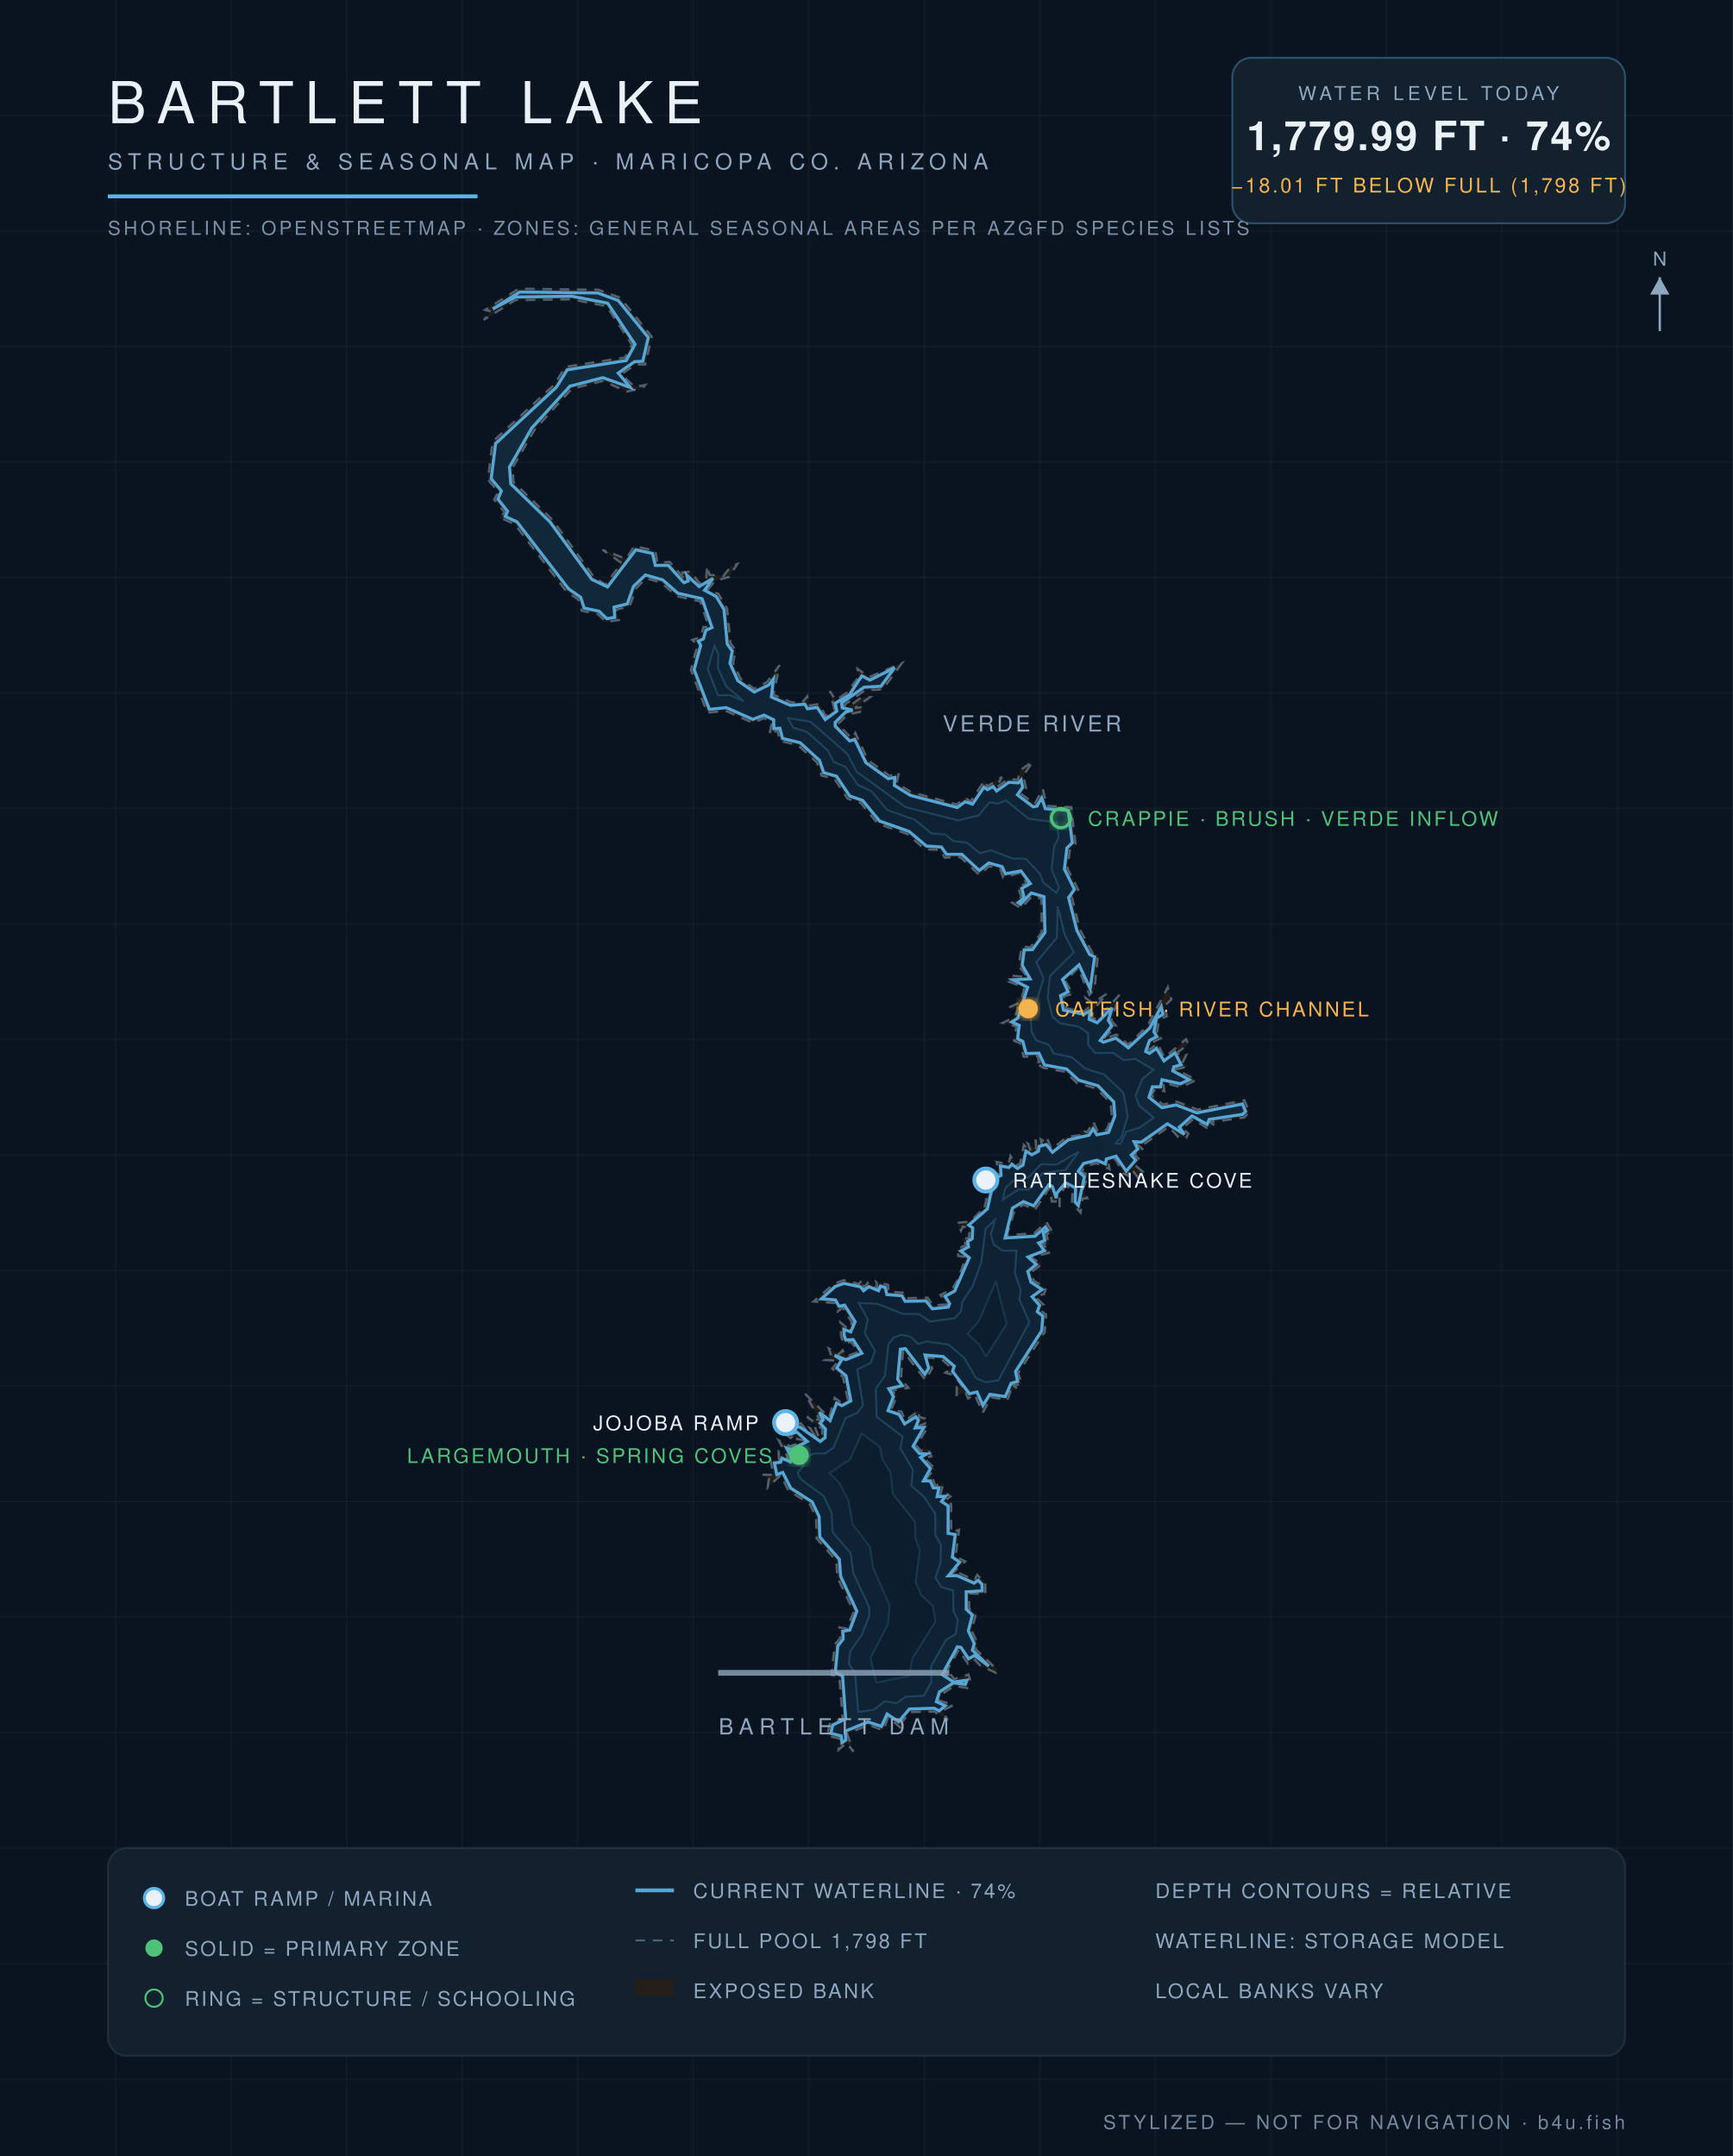
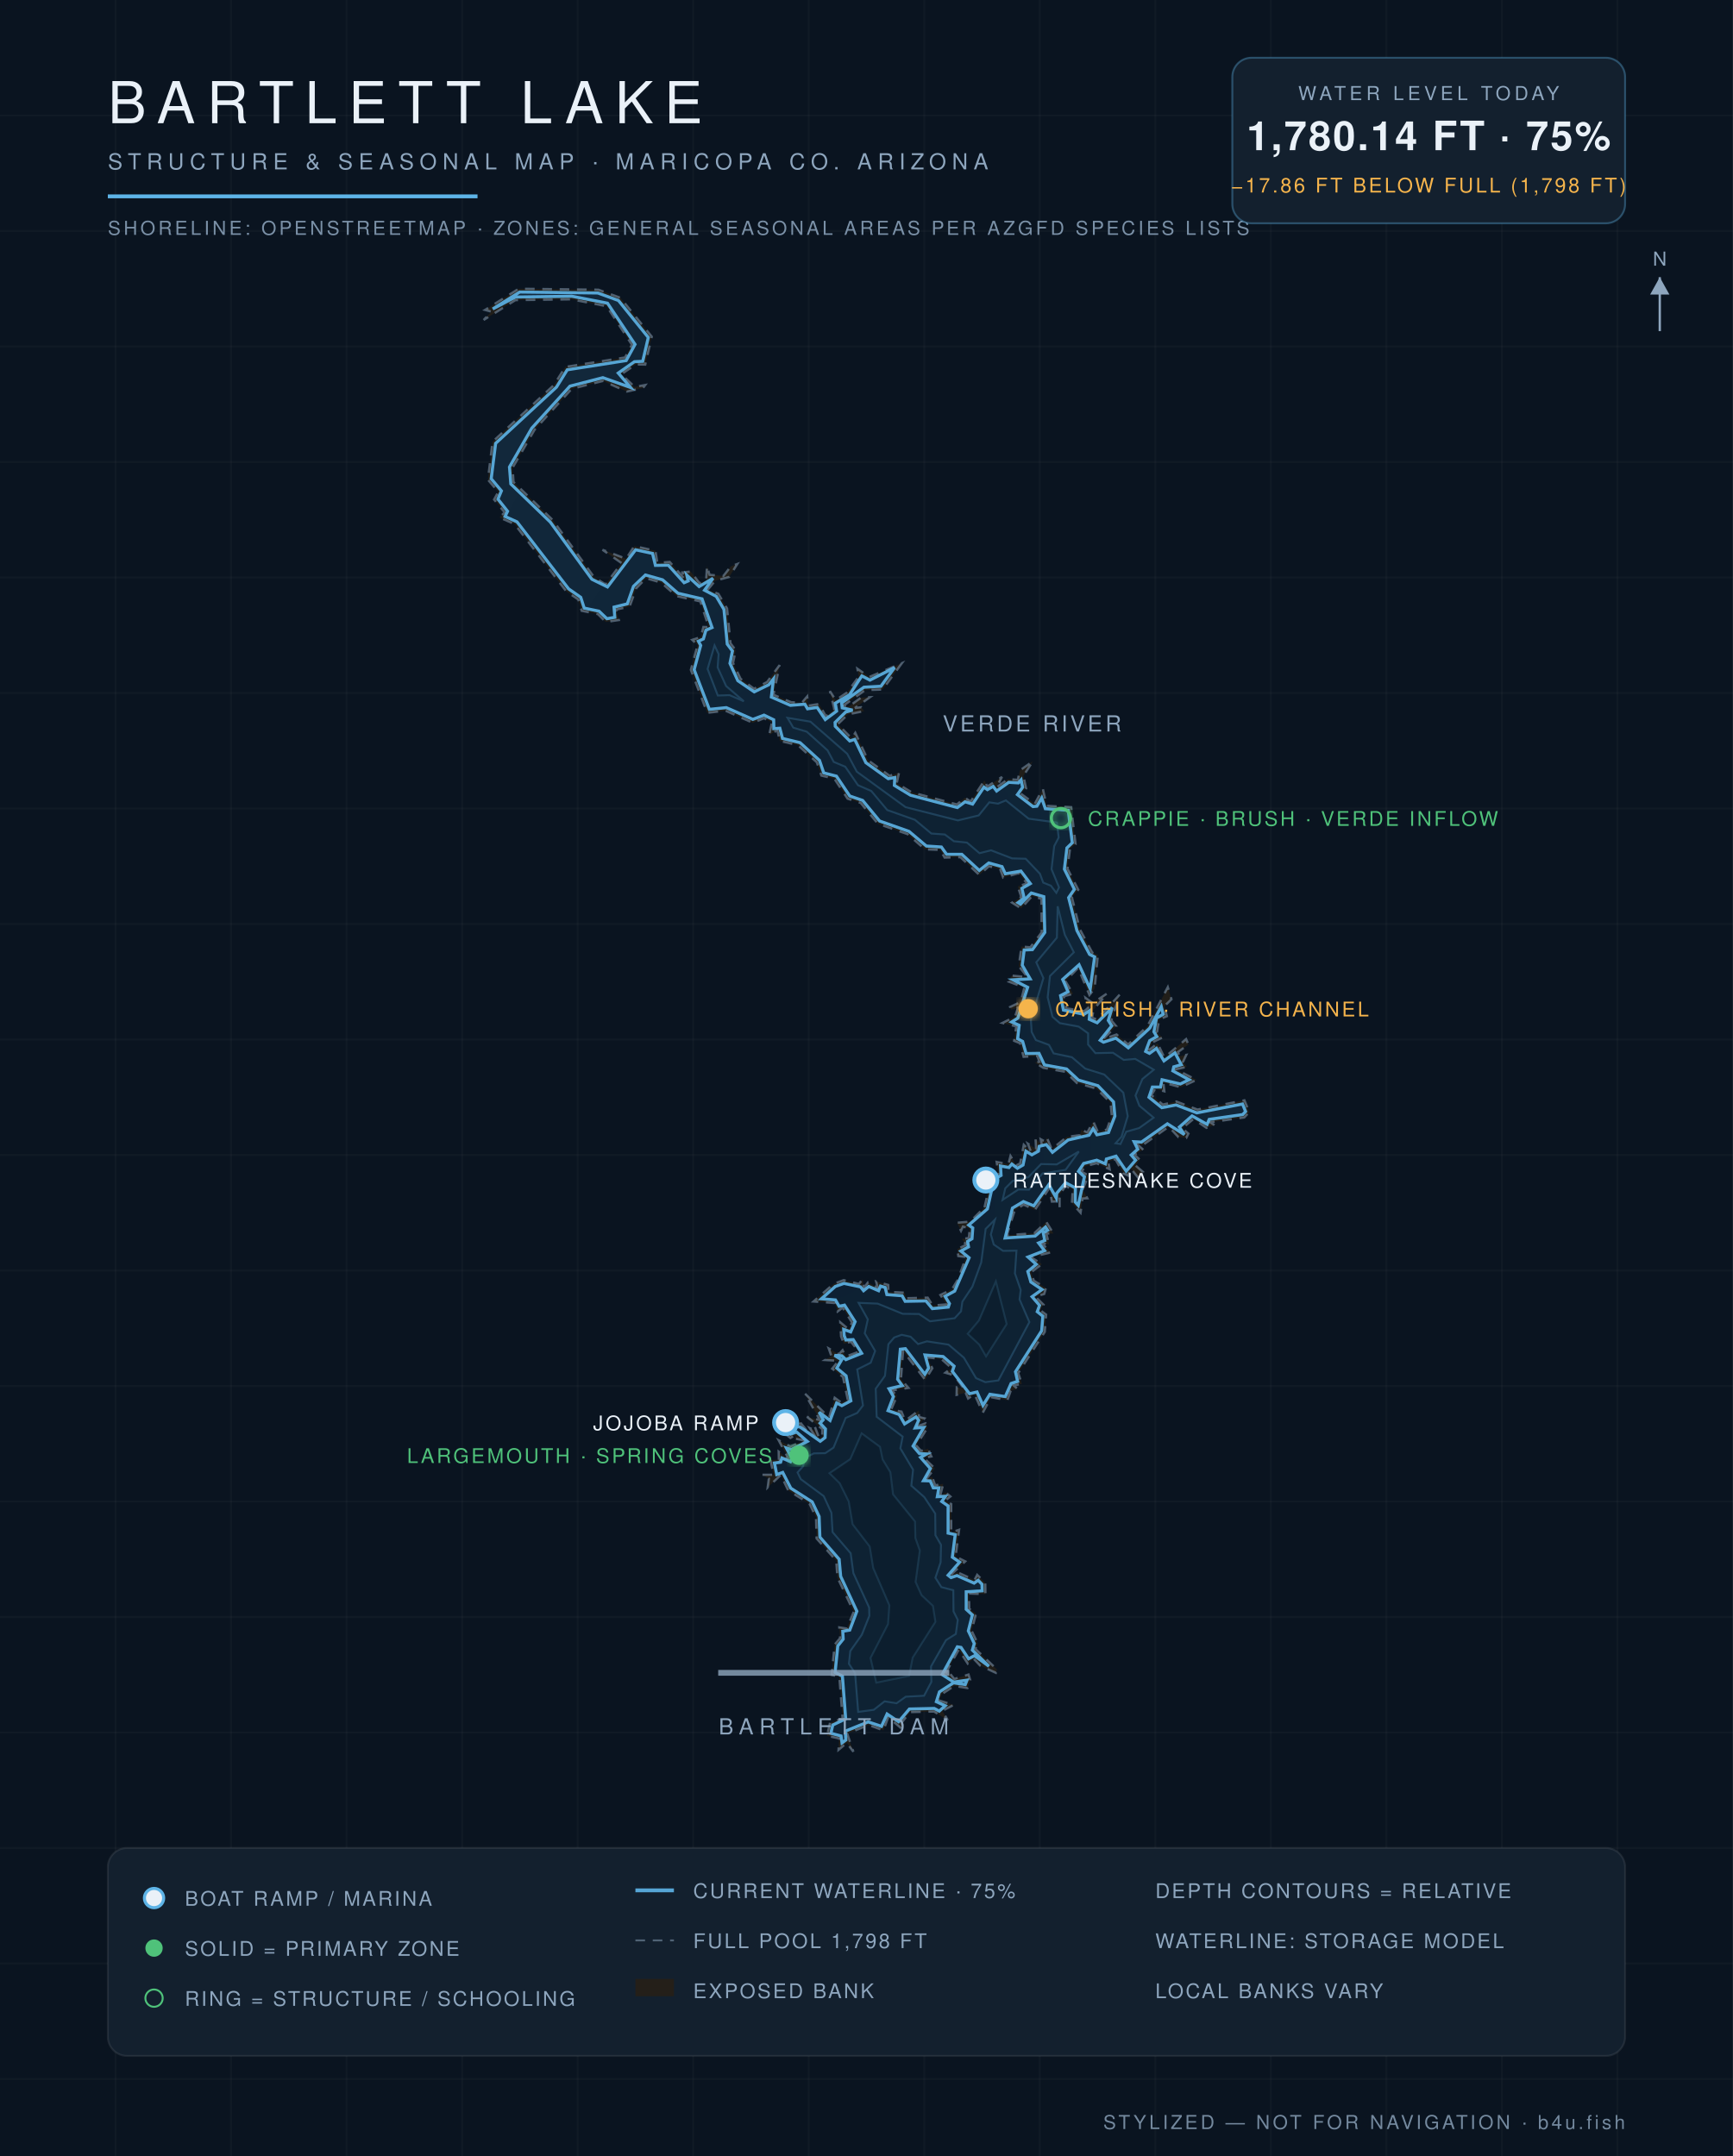
<svg xmlns="http://www.w3.org/2000/svg" viewBox="0 0 900 1120" font-family="Helvetica,Arial,sans-serif">
  <defs>
    <radialGradient id="wg" cx="45%" cy="60%" r="80%">
      <stop offset="0%" stop-color="#0c1f31" />
      <stop offset="55%" stop-color="#102639" />
      <stop offset="100%" stop-color="#13293c" />
    </radialGradient>
    <filter id="glow">
      <feGaussianBlur stdDeviation="2.2" result="b" />
      <feMerge>
        <feMergeNode in="b" />
        <feMergeNode in="SourceGraphic" />
      </feMerge>
    </filter>
  </defs>
  <rect width="900" height="1120" fill="#0a1420" />
  <g stroke="#ffffff" stroke-opacity="0.025">
    <line x1="60" y1="0" x2="60" y2="1120" />
    <line x1="120" y1="0" x2="120" y2="1120" />
    <line x1="180" y1="0" x2="180" y2="1120" />
    <line x1="240" y1="0" x2="240" y2="1120" />
    <line x1="300" y1="0" x2="300" y2="1120" />
    <line x1="360" y1="0" x2="360" y2="1120" />
    <line x1="420" y1="0" x2="420" y2="1120" />
    <line x1="480" y1="0" x2="480" y2="1120" />
    <line x1="540" y1="0" x2="540" y2="1120" />
    <line x1="600" y1="0" x2="600" y2="1120" />
    <line x1="660" y1="0" x2="660" y2="1120" />
    <line x1="720" y1="0" x2="720" y2="1120" />
    <line x1="780" y1="0" x2="780" y2="1120" />
    <line x1="840" y1="0" x2="840" y2="1120" />
    <line x1="0" y1="60" x2="900" y2="60" />
    <line x1="0" y1="120" x2="900" y2="120" />
    <line x1="0" y1="180" x2="900" y2="180" />
    <line x1="0" y1="240" x2="900" y2="240" />
    <line x1="0" y1="300" x2="900" y2="300" />
    <line x1="0" y1="360" x2="900" y2="360" />
    <line x1="0" y1="420" x2="900" y2="420" />
    <line x1="0" y1="480" x2="900" y2="480" />
    <line x1="0" y1="540" x2="900" y2="540" />
    <line x1="0" y1="600" x2="900" y2="600" />
    <line x1="0" y1="660" x2="900" y2="660" />
    <line x1="0" y1="720" x2="900" y2="720" />
    <line x1="0" y1="780" x2="900" y2="780" />
    <line x1="0" y1="840" x2="900" y2="840" />
    <line x1="0" y1="900" x2="900" y2="900" />
    <line x1="0" y1="960" x2="900" y2="960" />
    <line x1="0" y1="1020" x2="900" y2="1020" />
    <line x1="0" y1="1080" x2="900" y2="1080" />
  </g>
  <path d="M 511.3,627.2 L 514.0,615.3 L 511.9,613.1 L 518.5,609.7 L 517.6,603.6 L 523.7,604.8 L 524.8,600.5 L 527.8,605.4 L 529.8,604.4 L 531.7,594.7 L 535.4,598.3 L 533.8,594.1 L 538.1,596.8 L 537.8,591.6 L 541.0,594.4 L 540.5,591.8 L 542.8,593.0 L 543.7,590.9 L 546.2,597.0 L 554.1,590.6 L 560.8,589.7 L 561.6,586.9 L 564.7,588.3 L 567.8,582.6 L 570.1,587.9 L 574.9,586.8 L 577.4,579.4 L 576.7,572.7 L 569.4,565.5 L 559.3,562.6 L 553.3,556.8 L 541.8,554.7 L 537.4,551.9 L 539.8,551.6 L 538.8,548.6 L 531.6,549.0 L 529.7,541.9 L 526.7,540.7 L 527.8,533.2 L 520.6,531.4 L 527.1,528.2 L 528.7,523.5 L 525.2,524.5 L 524.6,523.1 L 530.1,520.5 L 532.0,513.0 L 523.8,509.9 L 525.4,506.8 L 533.6,507.6 L 529.1,501.9 L 530.5,491.7 L 535.1,492.1 L 541.0,484.4 L 540.9,466.9 L 536.0,465.5 L 530.3,471.9 L 525.6,468.9 L 530.4,466.0 L 528.6,460.5 L 533.4,458.9 L 529.0,453.6 L 521.0,455.9 L 519.5,451.6 L 513.6,450.0 L 508.6,454.5 L 498.8,445.3 L 490.6,445.5 L 488.3,441.5 L 480.4,441.2 L 471.3,433.3 L 455.9,427.9 L 447.0,417.1 L 440.2,414.9 L 433.3,404.5 L 426.6,402.9 L 424.2,396.0 L 414.4,387.1 L 405.0,384.9 L 403.7,379.4 L 399.5,381.7 L 400.9,375.3 L 396.8,373.1 L 391.0,375.5 L 376.8,369.2 L 367.3,370.3 L 358.8,348.0 L 362.3,335.0 L 359.5,332.4 L 364.0,330.9 L 365.3,325.7 L 368.1,325.8 L 363.7,312.4 L 351.4,309.7 L 343.3,302.6 L 335.5,300.4 L 330.4,305.6 L 327.0,315.1 L 319.9,316.7 L 321.4,322.1 L 314.6,323.1 L 310.5,319.0 L 302.1,317.3 L 300.3,311.4 L 294.1,307.2 L 267.3,272.3 L 259.4,268.8 L 262.1,266.2 L 256.6,259.5 L 258.8,255.5 L 253.4,249.2 L 255.8,229.5 L 287.7,200.0 L 293.6,190.6 L 324.6,185.7 L 328.2,179.1 L 315.1,159.1 L 296.8,155.5 L 267.7,155.9 L 251.2,166.2 L 255.2,161.9 L 251.9,161.0 L 269.4,150.0 L 310.8,150.5 L 322.2,154.7 L 338.5,174.9 L 335.1,189.4 L 330.2,189.3 L 322.7,194.4 L 329.6,201.0 L 335.1,200.0 L 334.0,201.5 L 325.6,203.4 L 313.1,197.9 L 296.9,202.0 L 277.6,223.3 L 266.2,243.0 L 266.7,250.4 L 287.0,270.1 L 308.6,299.9 L 314.5,303.6 L 322.8,292.5 L 312.9,285.6 L 325.2,290.3 L 329.4,283.7 L 340.4,286.1 L 341.4,292.4 L 347.8,291.9 L 355.8,301.1 L 354.4,297.4 L 358.7,296.9 L 363.3,303.0 L 366.7,301.6 L 367.2,294.0 L 368.5,298.6 L 375.7,299.2 L 379.6,294.2 L 382.9,293.0 L 378.7,299.7 L 371.4,301.7 L 367.6,306.3 L 373.1,308.5 L 377.6,316.1 L 379.4,334.2 L 382.1,337.8 L 380.7,344.4 L 384.6,352.6 L 391.6,357.8 L 398.4,354.3 L 404.9,345.5 L 401.7,360.9 L 410.9,364.8 L 416.5,365.0 L 419.2,361.8 L 419.7,366.6 L 425.3,365.7 L 429.0,372.2 L 433.3,368.3 L 431.0,359.0 L 434.0,363.7 L 440.0,359.7 L 446.0,351.5 L 445.3,347.4 L 451.4,351.7 L 468.4,344.5 L 458.4,358.2 L 449.3,358.5 L 438.3,366.4 L 440.7,367.1 L 447.2,362.4 L 451.8,362.2 L 444.0,367.8 L 447.3,367.4 L 448.8,369.4 L 440.4,371.1 L 435.1,376.2 L 442.3,383.6 L 444.2,380.7 L 450.8,394.9 L 462.0,403.0 L 466.9,401.4 L 465.7,406.9 L 473.5,411.6 L 497.0,417.9 L 501.1,414.4 L 504.1,416.4 L 511.3,405.4 L 512.7,408.6 L 520.4,403.6 L 517.3,409.2 L 523.5,404.7 L 528.6,405.1 L 529.7,400.2 L 536.4,395.5 L 531.5,403.0 L 532.9,409.6 L 529.9,412.1 L 537.4,417.6 L 541.6,409.8 L 543.6,418.6 L 556.3,419.3 L 558.6,438.5 L 555.7,441.0 L 554.4,451.3 L 560.0,462.2 L 556.7,466.1 L 560.8,482.7 L 567.3,494.9 L 570.2,496.0 L 568.5,513.5 L 565.8,516.9 L 559.9,502.8 L 553.3,509.7 L 557.3,516.3 L 552.5,517.5 L 553.8,523.8 L 563.1,525.3 L 565.1,523.6 L 563.8,518.4 L 567.5,521.1 L 575.1,516.0 L 567.9,524.5 L 567.2,528.7 L 569.7,529.6 L 581.5,516.7 L 577.2,530.1 L 579.7,533.1 L 572.9,539.8 L 579.9,537.4 L 585.9,542.6 L 595.9,533.1 L 606.5,512.8 L 608.4,519.1 L 604.7,522.7 L 606.0,527.9 L 602.0,529.6 L 600.9,536.3 L 603.7,539.0 L 598.4,541.5 L 596.6,545.6 L 601.2,542.0 L 604.7,549.4 L 616.0,539.8 L 617.2,542.6 L 611.8,546.5 L 612.5,548.7 L 616.1,548.0 L 614.4,551.6 L 616.4,554.2 L 610.6,555.5 L 621.4,561.0 L 613.2,564.8 L 604.2,562.4 L 604.7,566.9 L 599.9,565.6 L 598.0,568.9 L 603.9,573.8 L 610.9,572.2 L 621.9,576.4 L 646.3,571.6 L 648.8,577.7 L 646.2,580.5 L 628.5,583.0 L 630.8,584.5 L 626.6,585.9 L 619.8,581.3 L 614.0,586.1 L 617.2,588.9 L 616.1,591.1 L 612.0,590.7 L 607.0,585.3 L 593.1,595.1 L 590.3,594.2 L 593.8,597.3 L 589.1,599.8 L 591.9,602.4 L 589.9,605.6 L 593.6,608.8 L 591.5,612.3 L 587.2,606.9 L 585.9,610.7 L 583.4,609.6 L 579.3,602.2 L 575.6,603.5 L 576.3,607.4 L 569.5,604.3 L 563.7,605.8 L 561.7,608.7 L 565.3,610.6 L 562.3,617.9 L 564.7,622.5 L 562.2,622.6 L 561.2,630.0 L 556.7,625.0 L 557.1,617.9 L 553.4,616.1 L 550.3,620.7 L 550.3,627.2 L 549.6,624.1 L 546.3,624.2 L 545.0,617.1 L 537.5,628.5 L 531.6,625.8 L 527.0,628.7 L 522.9,641.7 L 537.2,640.6 L 543.4,634.8 L 547.1,640.8 L 543.4,640.8 L 544.8,646.4 L 541.1,645.9 L 545.7,650.6 L 535.5,653.1 L 541.1,656.7 L 535.5,660.9 L 536.9,665.3 L 543.2,669.1 L 542.3,672.2 L 537.7,673.6 L 542.0,677.8 L 540.2,680.6 L 543.3,682.9 L 542.6,691.9 L 528.8,713.3 L 530.7,718.9 L 526.4,719.7 L 528.4,721.4 L 524.9,722.5 L 523.2,727.4 L 514.7,725.8 L 510.4,733.9 L 506.1,724.2 L 502.8,726.5 L 501.5,723.5 L 496.8,724.6 L 496.9,720.7 L 500.5,721.2 L 495.4,714.4 L 491.0,713.1 L 494.2,710.7 L 488.9,706.0 L 481.5,705.1 L 484.2,710.8 L 480.5,716.8 L 469.0,701.8 L 467.9,716.4 L 471.8,721.0 L 463.1,722.3 L 465.9,725.1 L 462.8,732.3 L 468.2,733.3 L 470.1,738.1 L 477.2,732.7 L 477.3,736.1 L 480.1,736.8 L 476.7,740.8 L 480.7,739.4 L 481.7,741.7 L 475.8,750.9 L 478.3,753.7 L 482.0,752.6 L 483.7,756.6 L 479.7,757.3 L 485.5,762.8 L 481.0,768.3 L 484.1,767.2 L 485.7,771.6 L 489.9,770.8 L 488.3,776.9 L 491.1,775.3 L 493.6,777.4 L 490.7,779.6 L 494.0,781.3 L 494.0,796.1 L 498.1,794.7 L 496.3,808.6 L 501.3,811.1 L 494.0,817.9 L 497.1,816.7 L 506.1,820.8 L 507.5,818.1 L 511.7,822.3 L 511.8,828.1 L 503.2,827.8 L 503.4,835.8 L 506.9,838.2 L 504.6,847.1 L 507.8,853.8 L 506.6,856.6 L 517.8,867.3 L 517.2,869.0 L 509.1,865.3 L 505.6,861.6 L 502.6,864.2 L 497.9,857.0 L 490.9,869.5 L 492.5,868.3 L 495.6,872.2 L 503.0,869.9 L 503.9,872.8 L 502.4,876.9 L 495.6,875.8 L 489.2,880.0 L 487.8,883.4 L 495.3,885.7 L 489.4,888.7 L 492.2,893.6 L 485.1,889.1 L 472.6,889.4 L 468.3,894.8 L 469.2,898.8 L 461.3,892.0 L 458.8,898.9 L 451.1,896.1 L 440.0,900.6 L 443.2,910.0 L 439.8,905.4 L 435.5,909.0 L 435.8,903.1 L 429.5,901.7 L 431.1,894.9 L 437.6,892.7 L 435.9,871.0 L 431.9,870.1 L 433.5,854.3 L 436.3,851.0 L 435.9,845.4 L 439.8,846.0 L 443.4,837.3 L 434.9,819.4 L 434.3,810.7 L 424.1,799.2 L 423.8,788.2 L 420.4,781.1 L 409.4,774.3 L 405.5,766.2 L 398.7,772.7 L 399.3,768.1 L 395.8,766.1 L 401.8,766.1 L 400.1,758.4 L 404.5,758.3 L 404.4,754.1 L 409.6,758.0 L 404.4,748.2 L 410.5,751.4 L 417.7,748.3 L 412.8,747.3 L 413.1,745.4 L 410.5,747.0 L 404.8,742.5 L 406.6,738.4 L 415.5,739.7 L 414.4,737.4 L 419.0,743.2 L 422.6,745.0 L 420.6,741.9 L 423.3,743.1 L 423.2,741.2 L 425.5,747.2 L 427.0,746.1 L 427.1,742.4 L 419.1,736.0 L 425.8,737.7 L 418.0,723.9 L 430.6,736.4 L 433.5,726.1 L 436.9,728.6 L 440.3,727.2 L 437.8,715.3 L 432.2,711.0 L 435.5,706.9 L 428.5,706.5 L 431.8,704.5 L 430.4,700.5 L 435.7,703.5 L 437.6,701.4 L 439.2,704.7 L 446.1,702.2 L 441.9,697.0 L 438.3,698.1 L 436.8,694.2 L 436.4,686.9 L 440.8,690.6 L 442.5,687.0 L 437.6,679.3 L 435.0,681.3 L 433.5,676.9 L 422.5,676.1 L 433.0,666.9 L 438.2,665.0 L 446.1,667.0 L 447.9,664.6 L 448.7,668.9 L 450.8,666.2 L 455.8,668.9 L 455.0,665.7 L 461.3,667.5 L 461.4,671.1 L 469.7,671.5 L 470.6,674.4 L 481.8,674.1 L 484.4,678.2 L 491.6,677.6 L 488.4,672.7 L 494.4,669.8 L 497.6,664.5 L 501.7,653.0 L 497.7,652.5 L 497.2,648.9 L 501.8,646.6 L 499.5,643.6 L 503.2,643.1 L 503.6,638.2 L 500.1,637.2 L 499.1,639.4 L 497.0,635.2 L 503.9,634.6 L 511.3,627.2 Z" fill="#241f19" fill-opacity="0.9" stroke="#8ea6be" stroke-opacity="0.5" stroke-width="1.2" stroke-dasharray="5 4" />
-   <path d="M 255.9,160.5 L 269.9,151.7 L 310.5,152.2 L 321.1,156.1 L 336.7,175.3 L 333.8,187.7 L 329.5,187.9 L 321.1,193.8 L 327.4,201.3 L 313.1,196.2 L 296.0,200.6 L 276.2,222.3 L 264.6,242.6 L 265.3,251.4 L 285.7,271.2 L 307.4,301.0 L 315.5,304.9 L 330.2,285.6 L 338.9,287.5 L 340.3,293.7 L 347.1,293.7 L 355.2,302.7 L 357.4,301.8 L 356.7,298.8 L 363.1,304.7 L 370.3,300.4 L 365.9,306.6 L 372.0,309.9 L 376.0,316.6 L 377.7,334.6 L 380.3,338.2 L 379.1,344.6 L 383.2,353.6 L 391.7,359.5 L 399.3,355.8 L 401.7,352.7 L 400.6,362.1 L 410.5,366.4 L 418.0,365.8 L 419.4,368.2 L 424.4,367.5 L 428.6,373.8 L 434.6,369.4 L 433.8,365.3 L 441.2,360.9 L 447.6,351.1 L 451.8,353.3 L 464.6,346.9 L 457.5,356.5 L 448.7,357.0 L 437.1,365.2 L 437.4,367.7 L 442.8,368.9 L 439.2,369.9 L 433.7,375.3 L 433.8,377.3 L 441.3,384.9 L 443.9,384.1 L 449.7,396.2 L 461.3,404.5 L 464.7,403.9 L 464.5,408.0 L 472.9,413.2 L 497.2,419.5 L 501.2,416.5 L 505.1,417.7 L 511.0,408.9 L 512.8,410.2 L 515.8,408.6 L 517.6,410.9 L 523.9,406.4 L 528.9,406.7 L 530.3,405.2 L 531.1,409.0 L 528.4,412.9 L 536.5,419.1 L 538.5,418.8 L 541.0,414.5 L 542.9,420.1 L 554.8,420.9 L 556.9,437.8 L 554.1,440.5 L 552.8,451.5 L 558.0,462.0 L 555.0,466.3 L 559.3,483.4 L 565.9,495.8 L 568.5,497.1 L 566.2,513.6 L 560.4,501.2 L 551.8,508.8 L 554.7,515.2 L 550.8,517.2 L 552.3,524.7 L 563.0,526.9 L 566.1,525.0 L 565.7,529.5 L 569.8,531.3 L 577.6,523.5 L 575.6,530.1 L 577.4,532.9 L 571.4,540.5 L 573.1,541.4 L 579.5,539.3 L 586.0,544.3 L 597.1,534.1 L 603.1,522.9 L 604.0,526.9 L 600.6,528.9 L 599.3,536.0 L 600.8,538.5 L 597.0,540.5 L 595.0,546.2 L 597.0,547.2 L 600.6,544.6 L 604.5,551.1 L 610.2,546.9 L 613.4,553.1 L 609.6,554.2 L 609.1,556.3 L 617.6,560.9 L 613.0,563.0 L 603.5,560.9 L 602.7,564.6 L 598.5,564.6 L 596.7,570.0 L 603.4,575.4 L 610.8,574.0 L 621.6,578.1 L 645.3,573.5 L 646.9,577.4 L 645.4,578.9 L 628.0,581.5 L 626.9,584.1 L 619.1,579.7 L 612.5,585.5 L 615.1,589.3 L 606.3,583.8 L 592.8,593.3 L 589.0,593.1 L 590.9,596.9 L 587.5,600.0 L 589.8,602.7 L 584.9,608.4 L 579.6,600.6 L 574.6,602.1 L 574.1,604.6 L 569.6,602.7 L 562.8,604.4 L 560.0,608.5 L 563.2,611.3 L 560.0,626.2 L 558.4,624.4 L 558.6,617.1 L 553.4,614.4 L 548.8,619.9 L 548.6,622.4 L 546.5,616.3 L 544.7,615.4 L 536.9,626.4 L 531.5,624.2 L 525.8,627.6 L 522.0,643.1 L 537.5,642.2 L 543.0,637.4 L 544.1,639.1 L 541.8,640.4 L 542.6,644.4 L 539.4,645.7 L 542.4,649.7 L 533.9,653.0 L 538.2,656.8 L 533.8,660.5 L 535.4,666.0 L 541.2,669.9 L 536.0,673.6 L 539.9,678.1 L 538.7,681.4 L 541.6,683.7 L 541.0,691.3 L 527.4,712.5 L 528.5,717.6 L 525.1,718.6 L 522.1,725.5 L 514.1,724.3 L 510.5,730.1 L 507.4,723.1 L 503.5,724.0 L 494.7,712.4 L 495.6,709.7 L 489.8,704.7 L 480.4,703.9 L 482.3,710.7 L 480.3,713.9 L 470.2,700.6 L 467.6,700.9 L 466.2,716.5 L 468.6,719.8 L 461.6,721.4 L 464.0,725.5 L 461.2,732.8 L 467.0,734.8 L 469.8,739.7 L 475.6,736.0 L 477.0,737.8 L 475.3,741.8 L 479.8,741.5 L 474.2,751.3 L 477.5,755.1 L 481.3,755.3 L 478.1,757.1 L 483.2,762.9 L 479.6,769.3 L 483.1,769.3 L 484.7,772.9 L 487.6,772.9 L 486.7,777.5 L 491.0,777.3 L 489.0,780.0 L 492.4,782.3 L 492.4,796.5 L 496.1,797.2 L 494.6,808.9 L 498.4,811.5 L 492.5,818.6 L 497.0,818.5 L 505.9,822.4 L 508.0,820.9 L 510.0,823.0 L 510.1,826.4 L 501.8,826.9 L 501.8,836.0 L 505.0,838.9 L 502.9,847.2 L 506.0,853.8 L 505.0,857.2 L 513.5,865.5 L 506.1,860.0 L 503.0,861.7 L 499.1,855.8 L 497.2,855.5 L 489.3,869.9 L 495.3,873.8 L 502.2,872.8 L 501.3,875.0 L 495.2,874.2 L 487.9,878.9 L 486.3,884.0 L 490.9,886.1 L 487.7,888.8 L 485.2,887.4 L 472.3,887.8 L 466.7,894.4 L 460.7,890.4 L 457.8,896.8 L 450.8,894.5 L 439.0,899.3 L 439.3,903.9 L 437.3,905.3 L 436.9,901.8 L 431.5,900.4 L 432.5,896.1 L 439.2,892.9 L 437.6,870.7 L 433.8,868.8 L 435.1,855.0 L 437.9,851.5 L 437.7,847.4 L 441.3,846.8 L 445.0,837.0 L 436.6,818.9 L 435.9,810.0 L 425.8,798.5 L 425.4,787.8 L 421.8,780.2 L 410.7,773.1 L 406.5,764.9 L 403.4,766.0 L 402.2,760.0 L 405.4,759.6 L 406.1,757.5 L 410.5,759.4 L 411.2,757.5 L 408.5,752.2 L 411.0,753.0 L 419.3,748.8 L 413.8,743.9 L 410.6,745.0 L 406.9,742.0 L 407.6,740.3 L 415.5,741.4 L 426.0,748.8 L 428.5,746.8 L 428.7,742.3 L 425.9,739.3 L 427.5,737.6 L 425.5,733.7 L 431.1,738.0 L 434.5,728.9 L 437.2,730.2 L 441.9,727.7 L 439.4,714.7 L 434.6,710.7 L 437.1,706.4 L 433.4,704.1 L 439.3,706.3 L 447.6,703.0 L 443.1,695.9 L 439.3,696.1 L 438.4,693.8 L 438.3,690.6 L 441.8,691.9 L 444.1,686.6 L 438.6,678.0 L 435.8,678.6 L 433.9,675.3 L 426.6,674.7 L 433.8,668.3 L 438.3,666.7 L 446.9,668.5 L 448.5,670.5 L 451.2,668.4 L 456.3,670.5 L 457.3,668.1 L 459.7,668.8 L 460.6,672.5 L 468.4,673.1 L 470.1,676.0 L 480.9,675.8 L 484.2,679.9 L 492.5,679.0 L 493.2,677.2 L 490.8,673.4 L 495.8,670.7 L 503.4,653.4 L 499.0,649.9 L 503.0,647.7 L 502.5,644.9 L 504.9,643.5 L 505.2,637.9 L 503.1,636.4 L 512.8,628.0 L 515.6,615.5 L 514.6,613.5 L 519.9,610.6 L 519.6,605.7 L 524.0,606.5 L 525.5,604.8 L 528.4,607.0 L 531.3,605.2 L 532.8,598.0 L 535.9,599.9 L 539.3,598.0 L 539.7,595.5 L 543.4,594.6 L 546.6,598.6 L 554.7,592.2 L 565.6,589.7 L 567.7,586.4 L 569.7,589.5 L 575.7,588.3 L 579.0,579.8 L 578.4,572.4 L 570.2,564.0 L 560.2,561.1 L 553.9,555.3 L 542.4,553.2 L 539.6,547.1 L 532.9,547.3 L 531.2,541.0 L 528.5,539.6 L 529.3,532.6 L 525.4,530.9 L 528.6,528.9 L 533.7,512.9 L 526.1,509.0 L 535.0,508.5 L 530.9,501.4 L 531.9,493.5 L 536.2,493.3 L 542.7,484.4 L 542.2,465.8 L 535.6,463.9 L 530.0,469.7 L 528.8,468.9 L 531.9,466.5 L 530.7,461.5 L 535.1,459.0 L 530.2,452.4 L 522.1,453.9 L 520.4,450.2 L 513.5,448.3 L 508.6,452.2 L 499.5,443.8 L 491.6,443.8 L 488.9,440.0 L 481.1,439.5 L 472.1,431.9 L 456.8,426.5 L 448.0,415.8 L 441.3,413.5 L 434.4,403.2 L 427.8,401.4 L 425.6,395.0 L 415.5,385.8 L 406.4,383.6 L 405.0,378.3 L 401.9,378.5 L 401.8,373.9 L 396.8,371.5 L 391.0,373.7 L 377.2,367.6 L 368.4,368.5 L 360.5,347.9 L 363.9,335.3 L 362.7,333.1 L 365.3,331.9 L 366.6,327.4 L 369.8,326.0 L 364.6,311.0 L 352.1,308.2 L 344.1,301.2 L 335.2,298.7 L 329.0,304.6 L 325.8,313.7 L 318.9,315.4 L 319.3,320.7 L 315.2,321.4 L 311.1,317.5 L 303.4,315.9 L 301.6,310.3 L 295.3,305.9 L 268.5,271.1 L 262.4,268.3 L 263.6,265.6 L 258.6,259.3 L 260.4,255.0 L 255.1,248.7 L 257.4,230.4 L 289.0,201.1 L 294.6,192.1 L 325.2,187.3 L 329.8,178.9 L 315.6,157.5 L 297.0,153.9 L 267.7,154.3 L 255.9,160.5 Z" fill="url(#wg)" stroke="#5eb4e7" stroke-opacity="0.9" stroke-width="1.6" />
-   <path d="M 371.1,335.4 L 373.1,339.9 L 372.7,346.7 L 377.1,356.5 L 386.2,364.2 L 378.9,361.1 L 372.8,361.2 L 367.6,347.5 L 371.1,335.4 Z" fill="#0e2233" stroke="#5eb4e7" stroke-opacity="0.22" stroke-width="1" />
-   <path d="M 409.1,373.0 L 420.9,374.9 L 440.0,391.6 L 445.0,401.0 L 470.3,419.3 L 497.5,426.2 L 508.3,423.6 L 513.8,416.8 L 518.3,417.5 L 522.4,415.8 L 534.2,425.3 L 548.8,427.3 L 549.8,435.1 L 547.5,439.5 L 546.1,451.5 L 550.0,461.0 L 548.6,463.8 L 541.8,458.4 L 540.1,453.9 L 532.7,446.1 L 525.6,445.9 L 514.7,441.7 L 508.8,443.2 L 502.2,437.7 L 495.4,437.0 L 490.7,433.5 L 483.7,432.9 L 475.2,425.9 L 460.8,420.8 L 452.5,410.9 L 445.6,407.8 L 439.0,398.3 L 433.0,395.8 L 429.9,389.8 L 419.0,380.1 L 412.0,378.0 L 409.1,373.0 Z" fill="#0e2233" stroke="#5eb4e7" stroke-opacity="0.22" stroke-width="1" />
-   <path d="M 549.3,470.9 L 553.0,485.7 L 557.7,494.7 L 545.3,507.0 L 544.1,518.1 L 546.6,528.2 L 550.4,531.5 L 560.2,533.3 L 565.1,536.8 L 565.1,542.7 L 568.9,547.1 L 578.0,546.9 L 583.6,550.7 L 589.6,550.1 L 599.1,555.7 L 593.3,560.5 L 589.7,569.1 L 591.7,574.4 L 599.1,580.6 L 591.6,585.9 L 584.9,587.9 L 581.9,594.3 L 579.5,593.9 L 582.5,590.5 L 585.7,579.8 L 583.4,567.6 L 573.5,558.2 L 563.6,555.1 L 556.7,549.2 L 547.2,547.2 L 544.8,542.8 L 538.0,540.3 L 535.8,536.1 L 535.4,529.8 L 542.0,508.1 L 538.2,499.9 L 548.9,487.1 L 549.3,470.9 Z" fill="#0e2233" stroke="#5eb4e7" stroke-opacity="0.22" stroke-width="1" />
-   <path d="M 560.2,598.2 L 553.4,607.7 L 541.4,609.5 L 534.4,618.0 L 528.9,617.9 L 520.8,623.2 L 522.1,617.3 L 525.9,613.5 L 534.1,611.6 L 540.7,604.8 L 548.8,605.0 L 560.2,598.2 Z" fill="#0e2233" stroke="#5eb4e7" stroke-opacity="0.22" stroke-width="1" />
-   <path d="M 516.7,633.6 L 514.6,641.3 L 516.1,646.5 L 520.7,649.7 L 527.9,649.7 L 527.1,661.5 L 530.1,670.1 L 529.4,675.0 L 534.6,686.8 L 518.5,717.1 L 511.8,718.0 L 506.9,715.9 L 500.7,705.3 L 492.6,698.5 L 481.4,696.8 L 476.8,698.2 L 473.0,694.4 L 468.3,693.4 L 464.3,694.8 L 461.4,698.3 L 459.6,714.7 L 454.8,721.4 L 455.3,736.0 L 468.8,746.3 L 467.6,752.4 L 474.1,763.5 L 473.3,771.8 L 480.0,777.7 L 485.7,786.3 L 485.8,797.5 L 488.7,802.5 L 488.5,811.6 L 485.8,819.6 L 488.9,824.5 L 495.0,826.2 L 495.2,837.1 L 497.4,841.5 L 496.4,848.8 L 491.3,851.9 L 483.5,865.7 L 483.7,873.7 L 479.8,880.9 L 470.4,881.4 L 465.6,884.8 L 459.4,883.8 L 453.8,888.2 L 445.7,889.3 L 444.1,869.2 L 440.9,864.3 L 441.6,857.7 L 447.6,849.2 L 451.5,839.4 L 451.5,835.1 L 443.2,817.2 L 441.8,806.9 L 432.4,795.9 L 431.9,785.9 L 427.8,777.2 L 415.9,768.4 L 414.2,765.0 L 417.1,761.7 L 418.0,757.3 L 422.7,755.1 L 428.6,755.0 L 432.9,752.0 L 439.2,736.6 L 445.2,734.0 L 448.2,730.1 L 445.2,711.4 L 452.2,707.9 L 454.5,701.8 L 449.1,692.6 L 450.7,685.4 L 445.9,676.8 L 455.8,677.3 L 468.8,682.5 L 477.2,682.6 L 483.0,686.5 L 495.8,684.8 L 499.1,681.2 L 499.8,676.2 L 505.0,668.4 L 509.6,655.8 L 511.9,638.4 L 516.7,633.6 Z" fill="#0e2233" stroke="#5eb4e7" stroke-opacity="0.22" stroke-width="1" />
-   <path d="M 522.8,687.8 L 512.1,704.6 L 508.6,698.5 L 502.6,692.9 L 508.5,686.1 L 517.2,665.8 L 522.8,687.8 Z" fill="#0c1e2e" stroke="#5eb4e7" stroke-opacity="0.15" stroke-width="1" />
-   <path d="M 475.1,790.4 L 475.4,799.0 L 477.7,805.5 L 475.5,821.8 L 478.5,828.7 L 484.5,834.2 L 485.8,842.5 L 474.0,861.1 L 472.1,870.6 L 455.1,874.1 L 452.1,861.3 L 461.2,843.7 L 462.0,833.9 L 453.5,814.5 L 451.7,803.4 L 442.8,791.8 L 440.8,780.0 L 436.1,770.5 L 430.8,765.3 L 441.6,758.0 L 447.5,744.6 L 456.9,751.6 L 458.3,758.2 L 462.4,764.8 L 463.8,776.3 L 475.1,790.4 Z" fill="#0c1e2e" stroke="#5eb4e7" stroke-opacity="0.15" stroke-width="1" />
+   <path d="M 255.9,160.5 L 269.9,151.7 L 310.5,152.2 L 321.2,156.1 L 336.7,175.3 L 333.8,187.7 L 329.5,187.9 L 321.1,193.8 L 327.5,201.3 L 313.1,196.2 L 296.0,200.6 L 276.2,222.4 L 264.6,242.6 L 265.3,251.4 L 285.8,271.2 L 307.4,300.9 L 315.5,304.9 L 330.1,285.6 L 338.9,287.5 L 340.4,293.7 L 347.1,293.6 L 355.3,302.7 L 357.4,301.8 L 356.7,298.8 L 363.1,304.7 L 370.3,300.4 L 365.9,306.6 L 372.0,309.8 L 376.0,316.6 L 377.7,334.6 L 380.4,338.2 L 379.1,344.6 L 383.2,353.6 L 391.7,359.4 L 399.3,355.7 L 401.7,352.7 L 400.6,362.1 L 410.5,366.4 L 418.0,365.8 L 419.4,368.2 L 424.4,367.5 L 428.6,373.8 L 434.5,369.4 L 433.8,365.3 L 441.2,360.9 L 447.6,351.1 L 451.8,353.3 L 464.6,346.8 L 457.5,356.5 L 448.7,357.0 L 437.1,365.2 L 437.4,367.7 L 442.8,368.9 L 439.2,369.9 L 433.7,375.3 L 433.8,377.3 L 441.3,384.9 L 443.9,384.1 L 449.7,396.2 L 461.3,404.5 L 464.7,403.9 L 464.5,408.0 L 472.9,413.1 L 497.2,419.5 L 501.2,416.5 L 505.1,417.7 L 511.0,408.9 L 512.8,410.2 L 515.8,408.5 L 517.6,410.9 L 523.9,406.4 L 528.9,406.7 L 530.3,405.1 L 531.1,409.0 L 528.4,412.8 L 536.5,419.0 L 538.5,418.8 L 541.0,414.5 L 542.9,420.1 L 554.8,420.9 L 556.9,437.8 L 554.1,440.5 L 552.8,451.5 L 558.0,462.0 L 555.0,466.3 L 559.3,483.4 L 565.9,495.8 L 568.5,497.1 L 566.2,513.7 L 560.4,501.2 L 551.9,508.8 L 554.7,515.2 L 550.8,517.2 L 552.3,524.7 L 563.0,526.9 L 566.1,524.9 L 565.7,529.5 L 569.8,531.3 L 577.6,523.4 L 575.6,530.1 L 577.4,532.9 L 571.4,540.4 L 573.1,541.4 L 579.5,539.3 L 586.0,544.3 L 597.1,534.1 L 603.1,522.9 L 604.1,526.9 L 600.6,528.9 L 599.3,536.0 L 600.8,538.5 L 597.1,540.6 L 595.0,546.2 L 597.0,547.2 L 600.6,544.6 L 604.5,551.1 L 610.2,546.9 L 613.5,553.1 L 609.6,554.2 L 609.1,556.3 L 617.6,560.9 L 613.0,563.1 L 603.5,560.9 L 602.7,564.7 L 598.5,564.7 L 596.7,570.0 L 603.4,575.4 L 610.8,574.0 L 621.6,578.1 L 645.3,573.5 L 646.9,577.4 L 645.4,579.0 L 628.0,581.5 L 626.9,584.1 L 619.1,579.7 L 612.5,585.5 L 615.1,589.4 L 606.3,583.8 L 592.8,593.3 L 589.0,593.1 L 590.9,597.0 L 587.5,600.0 L 589.8,602.7 L 584.9,608.4 L 579.6,600.6 L 574.6,602.1 L 574.1,604.6 L 569.6,602.7 L 562.8,604.4 L 560.1,608.5 L 563.2,611.3 L 560.0,626.2 L 558.4,624.4 L 558.5,617.1 L 553.4,614.4 L 548.8,619.9 L 548.6,622.4 L 544.7,615.4 L 536.9,626.4 L 531.5,624.2 L 525.8,627.6 L 522.0,643.1 L 537.6,642.1 L 543.0,637.4 L 544.1,639.1 L 541.8,640.4 L 542.6,644.4 L 539.4,645.7 L 542.5,649.7 L 533.9,653.0 L 538.2,656.8 L 533.8,660.5 L 535.4,666.0 L 541.2,669.9 L 536.0,673.6 L 539.9,678.1 L 538.7,681.4 L 541.6,683.7 L 541.0,691.3 L 527.4,712.6 L 528.5,717.6 L 525.1,718.7 L 522.1,725.5 L 514.1,724.3 L 510.5,730.1 L 507.4,723.1 L 503.5,724.0 L 494.6,712.4 L 495.5,709.7 L 489.8,704.7 L 480.4,703.9 L 482.3,710.7 L 480.3,713.9 L 470.2,700.6 L 467.6,700.9 L 466.2,716.5 L 468.6,719.8 L 461.7,721.4 L 464.0,725.5 L 461.2,732.8 L 467.0,734.8 L 469.8,739.7 L 475.7,736.0 L 477.1,737.8 L 475.3,741.8 L 479.8,741.5 L 474.2,751.2 L 477.5,755.1 L 481.3,755.3 L 478.1,757.1 L 483.2,762.9 L 479.6,769.2 L 483.1,769.3 L 484.7,772.9 L 487.6,772.9 L 486.8,777.5 L 491.0,777.3 L 489.1,780.0 L 492.4,782.3 L 492.4,796.4 L 496.1,797.2 L 494.6,808.9 L 498.4,811.5 L 492.4,818.3 L 493.9,819.5 L 497.0,818.5 L 505.9,822.4 L 508.0,820.9 L 510.0,823.0 L 510.1,826.4 L 501.8,826.9 L 501.8,836.0 L 505.0,838.9 L 502.9,847.2 L 506.0,853.8 L 505.0,857.2 L 513.6,865.6 L 506.1,860.1 L 503.0,861.7 L 499.1,855.8 L 497.2,855.5 L 489.3,869.9 L 495.3,873.8 L 502.2,872.8 L 501.3,875.1 L 495.2,874.2 L 487.9,878.9 L 486.3,884.0 L 490.9,886.1 L 487.8,888.9 L 485.2,887.5 L 472.3,887.8 L 466.7,894.4 L 460.7,890.4 L 457.8,896.8 L 450.9,894.5 L 439.0,899.3 L 439.3,903.9 L 437.3,905.4 L 436.8,901.8 L 431.5,900.4 L 432.5,896.1 L 439.2,892.9 L 437.5,870.7 L 433.7,868.8 L 435.1,855.0 L 437.9,851.5 L 437.7,847.4 L 441.3,846.8 L 445.0,837.0 L 436.6,818.9 L 435.8,810.0 L 425.8,798.5 L 425.4,787.8 L 421.8,780.2 L 410.7,773.1 L 406.5,764.9 L 403.4,766.0 L 402.2,760.0 L 405.4,759.6 L 406.1,757.4 L 410.5,759.3 L 411.2,757.5 L 408.4,752.2 L 411.0,753.0 L 419.3,748.8 L 413.7,743.9 L 410.6,745.0 L 406.8,742.0 L 407.6,740.2 L 415.5,741.3 L 426.0,748.7 L 428.5,746.8 L 428.7,742.3 L 425.9,739.3 L 427.5,737.6 L 425.4,733.6 L 431.1,737.9 L 434.5,728.8 L 437.2,730.2 L 441.9,727.7 L 439.4,714.7 L 434.6,710.7 L 437.1,706.4 L 433.4,704.1 L 437.2,704.3 L 439.3,706.3 L 447.5,703.0 L 443.1,695.9 L 439.3,696.1 L 438.4,693.8 L 438.2,690.6 L 441.8,691.9 L 444.1,686.6 L 438.6,678.0 L 435.8,678.6 L 433.9,675.3 L 426.6,674.7 L 433.8,668.3 L 438.3,666.7 L 446.9,668.5 L 448.5,670.5 L 451.2,668.3 L 456.3,670.5 L 457.3,668.1 L 459.7,668.8 L 460.6,672.5 L 468.5,673.1 L 470.1,676.0 L 480.9,675.8 L 484.2,679.8 L 492.5,679.0 L 493.1,677.2 L 490.8,673.4 L 495.8,670.7 L 503.3,653.4 L 499.0,649.9 L 503.0,647.7 L 502.5,644.9 L 504.8,643.5 L 505.2,637.9 L 503.1,636.4 L 512.8,628.0 L 515.6,615.5 L 514.6,613.5 L 519.9,610.6 L 519.6,605.7 L 524.0,606.5 L 525.5,604.7 L 528.4,606.9 L 531.3,605.2 L 532.8,598.0 L 535.9,599.9 L 539.3,598.0 L 539.7,595.5 L 543.4,594.6 L 546.6,598.6 L 554.7,592.2 L 565.6,589.7 L 567.7,586.3 L 569.7,589.5 L 575.7,588.3 L 579.0,579.8 L 578.3,572.4 L 570.2,564.0 L 560.1,561.1 L 553.9,555.3 L 542.4,553.2 L 539.6,547.2 L 532.9,547.3 L 531.1,541.0 L 528.5,539.6 L 529.3,532.6 L 525.4,530.9 L 528.6,528.9 L 533.7,512.9 L 526.1,509.0 L 535.0,508.5 L 530.9,501.4 L 531.9,493.5 L 536.2,493.3 L 542.6,484.4 L 542.1,465.8 L 535.6,463.9 L 530.0,469.7 L 528.7,468.9 L 531.9,466.5 L 530.7,461.5 L 535.1,459.0 L 530.2,452.5 L 522.1,453.9 L 520.4,450.2 L 513.5,448.3 L 508.6,452.2 L 499.5,443.8 L 491.6,443.8 L 488.9,440.0 L 481.1,439.5 L 472.1,431.9 L 456.8,426.5 L 448.0,415.8 L 441.3,413.5 L 434.4,403.2 L 427.8,401.5 L 425.6,395.0 L 415.5,385.8 L 406.4,383.6 L 405.0,378.3 L 401.9,378.5 L 401.8,373.9 L 396.8,371.5 L 391.0,373.7 L 377.2,367.6 L 368.4,368.5 L 360.5,347.9 L 363.9,335.3 L 362.7,333.1 L 365.3,331.9 L 366.6,327.4 L 369.8,326.0 L 364.6,311.1 L 352.1,308.2 L 344.1,301.2 L 335.2,298.7 L 329.0,304.6 L 325.8,313.7 L 318.9,315.4 L 319.3,320.7 L 315.2,321.4 L 311.1,317.5 L 303.4,315.9 L 301.6,310.3 L 295.3,305.9 L 268.5,271.1 L 262.3,268.3 L 263.6,265.6 L 258.6,259.3 L 260.4,255.0 L 255.1,248.7 L 257.4,230.3 L 289.0,201.1 L 294.6,192.1 L 325.2,187.3 L 329.8,178.9 L 315.5,157.5 L 297.0,153.9 L 267.7,154.3 L 255.9,160.5 Z" fill="url(#wg)" stroke="#5eb4e7" stroke-opacity="0.9" stroke-width="1.6" />
+   <path d="M 371.1,335.3 L 373.2,339.8 L 372.7,346.7 L 377.1,356.4 L 386.3,364.3 L 378.9,361.1 L 372.8,361.3 L 367.5,347.5 L 371.1,335.3 Z" fill="#0e2233" stroke="#5eb4e7" stroke-opacity="0.22" stroke-width="1" />
+   <path d="M 409.0,372.9 L 420.9,374.9 L 440.0,391.6 L 445.0,400.9 L 470.3,419.3 L 497.5,426.2 L 508.3,423.6 L 513.8,416.8 L 518.3,417.5 L 522.4,415.8 L 534.2,425.3 L 548.9,427.3 L 549.8,435.1 L 547.5,439.5 L 546.1,451.5 L 550.0,461.0 L 548.6,463.8 L 545.8,460.1 L 541.8,458.5 L 540.1,453.9 L 532.7,446.1 L 525.6,445.9 L 514.7,441.7 L 508.7,443.2 L 502.2,437.7 L 495.4,437.0 L 490.7,433.5 L 483.7,433.0 L 475.2,425.9 L 460.8,420.8 L 452.5,410.9 L 445.6,407.9 L 439.0,398.3 L 433.0,395.8 L 429.8,389.8 L 419.0,380.1 L 412.0,378.0 L 409.0,372.9 Z" fill="#0e2233" stroke="#5eb4e7" stroke-opacity="0.22" stroke-width="1" />
+   <path d="M 549.3,470.8 L 553.0,485.6 L 557.7,494.7 L 545.3,507.0 L 544.1,518.1 L 546.6,528.2 L 550.4,531.5 L 560.2,533.3 L 565.1,536.8 L 565.1,542.6 L 568.9,547.1 L 578.0,546.9 L 583.6,550.6 L 589.6,550.1 L 599.2,555.7 L 593.3,560.5 L 589.7,569.1 L 591.7,574.4 L 599.1,580.6 L 591.6,586.0 L 584.9,587.9 L 581.9,594.3 L 579.4,593.9 L 582.5,590.5 L 585.7,579.8 L 583.4,567.6 L 573.5,558.2 L 563.6,555.1 L 556.7,549.2 L 547.2,547.2 L 544.8,542.8 L 538.0,540.3 L 535.8,536.1 L 535.4,529.8 L 541.9,508.1 L 538.2,499.9 L 548.9,487.1 L 549.3,470.8 Z" fill="#0e2233" stroke="#5eb4e7" stroke-opacity="0.22" stroke-width="1" />
+   <path d="M 560.3,598.2 L 553.4,607.7 L 541.4,609.6 L 534.4,618.0 L 528.9,617.9 L 520.7,623.3 L 522.1,617.3 L 525.9,613.5 L 534.1,611.5 L 540.7,604.7 L 548.8,604.9 L 560.3,598.2 Z" fill="#0e2233" stroke="#5eb4e7" stroke-opacity="0.22" stroke-width="1" />
+   <path d="M 516.7,633.6 L 514.6,641.3 L 516.1,646.5 L 520.9,649.8 L 527.9,649.7 L 527.1,661.5 L 530.1,670.1 L 529.5,675.0 L 534.6,686.8 L 518.5,717.1 L 511.7,718.0 L 506.9,715.9 L 500.6,705.3 L 492.6,698.5 L 481.4,696.8 L 476.8,698.2 L 472.9,694.4 L 468.3,693.4 L 464.4,694.8 L 461.4,698.3 L 459.6,714.7 L 454.8,721.4 L 455.3,736.0 L 468.8,746.3 L 467.6,752.4 L 474.2,763.5 L 473.3,771.8 L 480.0,777.7 L 485.7,786.3 L 485.8,797.5 L 488.7,802.5 L 488.5,811.6 L 485.8,819.6 L 488.9,824.5 L 495.1,826.1 L 495.2,837.1 L 497.4,841.5 L 496.4,848.8 L 491.3,852.0 L 483.5,865.7 L 483.7,873.7 L 479.9,880.9 L 470.4,881.4 L 465.6,884.8 L 459.4,883.8 L 453.8,888.2 L 445.7,889.3 L 444.1,869.2 L 440.9,864.3 L 441.6,857.7 L 447.6,849.2 L 451.5,839.4 L 451.4,835.1 L 443.2,817.2 L 441.8,806.9 L 432.4,795.9 L 431.8,785.9 L 427.8,777.2 L 415.9,768.4 L 414.2,764.9 L 417.1,761.7 L 418.0,757.3 L 422.7,755.0 L 428.6,754.9 L 432.9,752.0 L 439.2,736.6 L 445.2,734.0 L 448.2,730.1 L 445.2,711.4 L 452.2,707.9 L 454.5,701.8 L 449.1,692.6 L 450.7,685.4 L 445.9,676.8 L 455.8,677.2 L 468.8,682.5 L 477.3,682.6 L 483.0,686.4 L 495.8,684.8 L 499.1,681.2 L 499.8,676.2 L 505.0,668.4 L 509.6,655.8 L 511.9,638.4 L 516.7,633.6 Z" fill="#0e2233" stroke="#5eb4e7" stroke-opacity="0.22" stroke-width="1" />
+   <path d="M 522.8,687.8 L 512.1,704.6 L 508.6,698.5 L 502.6,692.9 L 508.4,686.0 L 517.2,665.7 L 522.8,687.8 Z" fill="#0c1e2e" stroke="#5eb4e7" stroke-opacity="0.15" stroke-width="1" />
+   <path d="M 475.2,790.4 L 475.4,799.0 L 477.7,805.5 L 475.5,821.8 L 478.6,828.7 L 484.5,834.2 L 485.8,842.5 L 474.0,861.1 L 472.1,870.6 L 455.1,874.1 L 452.1,861.3 L 461.2,843.7 L 461.9,833.9 L 453.5,814.5 L 451.7,803.4 L 442.8,791.8 L 440.8,780.0 L 436.1,770.5 L 430.8,765.3 L 441.6,758.0 L 447.5,744.6 L 457.0,751.6 L 458.4,758.2 L 462.4,764.8 L 463.8,776.3 L 475.2,790.4 Z" fill="#0c1e2e" stroke="#5eb4e7" stroke-opacity="0.15" stroke-width="1" />
  <text x="536" y="380" fill="#8ea6be" font-size="11.5" letter-spacing="1.6" text-anchor="middle">VERDE RIVER</text>
  <line x1="373" y1="869" x2="493" y2="869" stroke="#8ea6be" stroke-width="3" stroke-opacity="0.8" />
  <text x="433" y="901" fill="#8ea6be" font-size="11.5" letter-spacing="3" text-anchor="middle">BARTLETT DAM</text>
  <circle cx="408" cy="739" r="6" fill="#eaf1f8" stroke="#5eb4e7" stroke-width="2" />
  <text x="394" y="743" fill="#eaf1f8" font-size="10.5" letter-spacing="1.2" text-anchor="end">JOJOBA RAMP</text>
  <circle cx="512" cy="613" r="6" fill="#eaf1f8" stroke="#5eb4e7" stroke-width="2" />
  <text x="526" y="617" fill="#eaf1f8" font-size="10.5" letter-spacing="1.2" text-anchor="start">RATTLESNAKE COVE</text>
  <circle cx="415" cy="756" r="5" fill="#4fc27a" filter="url(#glow)" />
  <text x="401" y="760" fill="#4fc27a" font-size="10.5" letter-spacing="1.2" text-anchor="end">LARGEMOUTH · SPRING COVES</text>
  <circle cx="551" cy="425" r="5" fill="none" stroke="#4fc27a" stroke-width="1.6" filter="url(#glow)" />
  <text x="565" y="429" fill="#4fc27a" font-size="10.5" letter-spacing="1.2" text-anchor="start">CRAPPIE · BRUSH · VERDE INFLOW</text>
  <circle cx="534" cy="524" r="5" fill="#f5b44c" filter="url(#glow)" />
  <text x="548" y="528" fill="#f5b44c" font-size="10.5" letter-spacing="1.2" text-anchor="start">CATFISH · RIVER CHANNEL</text>
  <text x="56" y="64" fill="#eaf1f8" font-size="30" letter-spacing="6" font-weight="300">BARTLETT LAKE</text>
  <text x="56" y="88" fill="#8ea6be" font-size="11.5" letter-spacing="3">STRUCTURE &amp; SEASONAL MAP · MARICOPA CO. ARIZONA</text>
  <line x1="56" y1="102" x2="248" y2="102" stroke="#5eb4e7" stroke-width="2" />
  <text x="56" y="122" fill="#8ea6be" font-size="10" letter-spacing="1.5" opacity="0.85">SHORELINE: OPENSTREETMAP · ZONES: GENERAL SEASONAL AREAS PER AZGFD SPECIES LISTS</text>
  <g>
    <rect x="640" y="30" width="204" height="86" rx="10" fill="#13202e" stroke="#5eb4e7" stroke-opacity="0.35" />
    <text x="742" y="52" fill="#8ea6be" font-size="10" letter-spacing="2" text-anchor="middle">WATER LEVEL TODAY</text>
-     <text x="742" y="78" fill="#eaf1f8" font-size="21" letter-spacing="1" text-anchor="middle" font-weight="600">1,779.99 FT · 74%</text>
-     <text x="742" y="100" fill="#f5b44c" font-size="10.5" letter-spacing="1.2" text-anchor="middle">−18.01 FT BELOW FULL (1,798 FT)</text>
+     <text x="742" y="78" fill="#eaf1f8" font-size="21" letter-spacing="1" text-anchor="middle" font-weight="600">1,780.14 FT · 75%</text>
+     <text x="742" y="100" fill="#f5b44c" font-size="10.5" letter-spacing="1.2" text-anchor="middle">−17.86 FT BELOW FULL (1,798 FT)</text>
  </g>
  <g font-size="10.5" letter-spacing="1.1">
    <rect x="56" y="960" width="788" height="108" rx="10" fill="#13202e" stroke="#ffffff" stroke-opacity="0.08" />
    <circle cx="80" cy="986" r="5" fill="#eaf1f8" stroke="#5eb4e7" stroke-width="1.6" />
    <text x="96" y="990" fill="#8ea6be">BOAT RAMP / MARINA</text>
    <circle cx="80" cy="1012" r="4.5" fill="#4fc27a" />
    <text x="96" y="1016" fill="#8ea6be">SOLID = PRIMARY ZONE</text>
    <circle cx="80" cy="1038" r="4.5" fill="none" stroke="#4fc27a" />
    <text x="96" y="1042" fill="#8ea6be">RING = STRUCTURE / SCHOOLING</text>
    <line x1="330" y1="982" x2="350" y2="982" stroke="#5eb4e7" stroke-opacity="0.9" stroke-width="2" />
-     <text x="360" y="986" fill="#8ea6be">CURRENT WATERLINE · 74%</text>
+     <text x="360" y="986" fill="#8ea6be">CURRENT WATERLINE · 75%</text>
    <line x1="330" y1="1008" x2="350" y2="1008" stroke="#8ea6be" stroke-opacity="0.5" stroke-dasharray="5 4" />
    <text x="360" y="1012" fill="#8ea6be">FULL POOL 1,798 FT</text>
    <rect x="330" y="1028" width="20" height="9" fill="#241f19" />
    <text x="360" y="1038" fill="#8ea6be">EXPOSED BANK</text>
    <text x="600" y="986" fill="#8ea6be">DEPTH CONTOURS = RELATIVE</text>
    <text x="600" y="1012" fill="#8ea6be">WATERLINE: STORAGE MODEL</text>
    <text x="600" y="1038" fill="#8ea6be">LOCAL BANKS VARY</text>
  </g>
  <text x="844" y="1106" fill="#8ea6be" font-size="10" letter-spacing="1.5" text-anchor="end" opacity="0.8">STYLIZED — NOT FOR NAVIGATION · b4u.fish</text>
  <g transform="translate(862,158)" stroke="#8ea6be" fill="#8ea6be">
    <line x1="0" y1="14" x2="0" y2="-14" stroke-width="1.2" />
    <path d="M 0,-14 l 5,9 h -10 z" stroke="none" />
    <text x="0" y="-20" font-size="10" text-anchor="middle" stroke="none">N</text>
  </g>
</svg>
